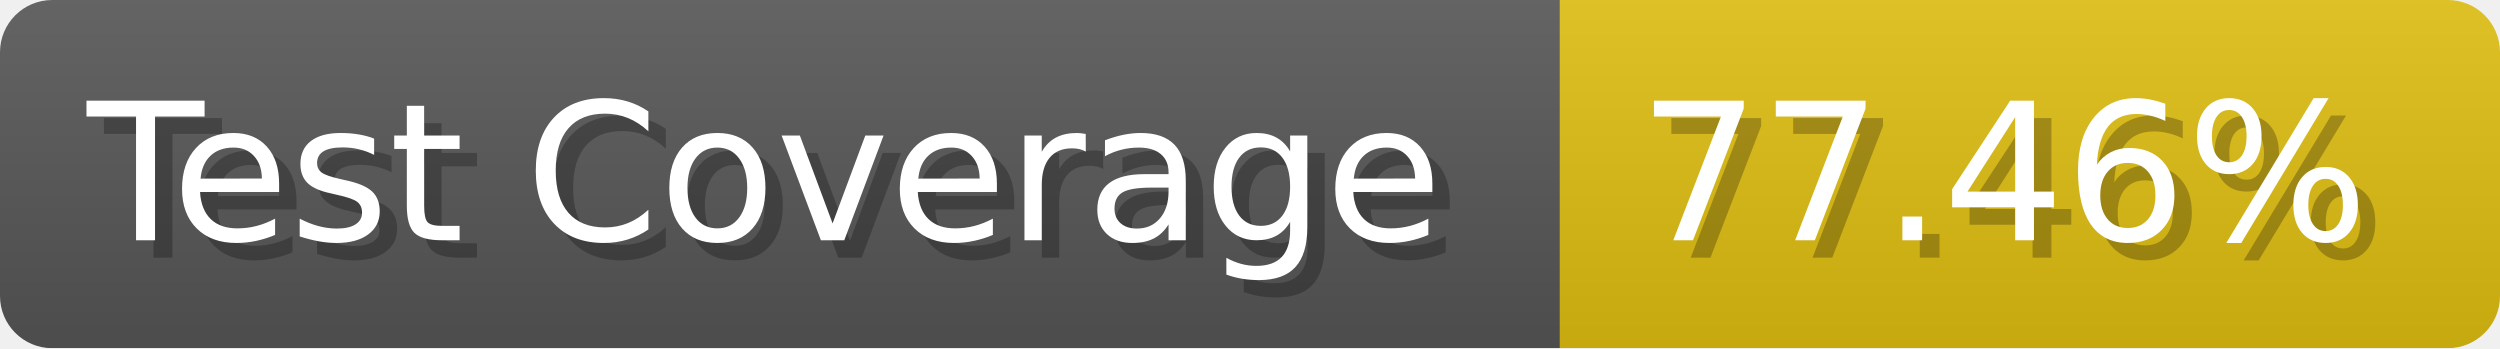
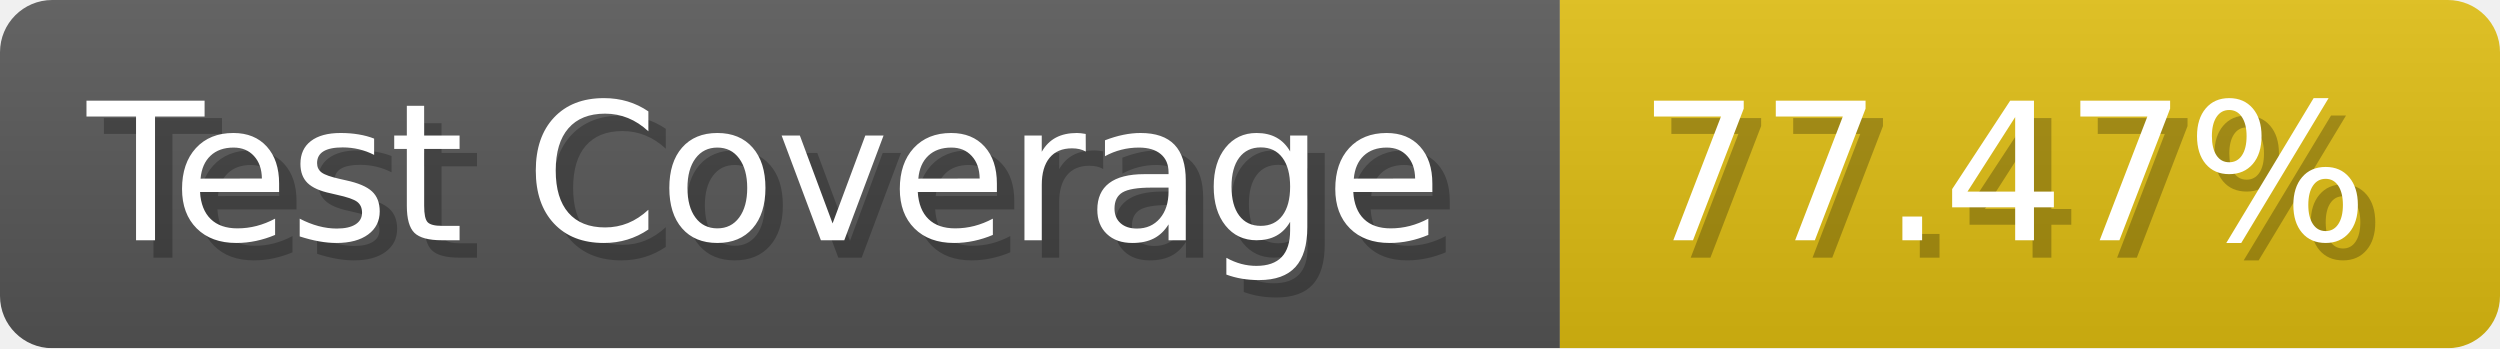
- <svg xmlns="http://www.w3.org/2000/svg" width="143.6" height="20" viewBox="0 0 1436 200" role="img" aria-label="Test Coverage: 77.46%">
+ <svg xmlns="http://www.w3.org/2000/svg" width="143.6" height="20" viewBox="0 0 1436 200" role="img" aria-label="Test Coverage: 77.47%">
  <linearGradient id="a" x2="0" y2="100%">
    <stop offset="0" stop-opacity=".1" stop-color="#EEE" />
    <stop offset="1" stop-opacity=".1" />
  </linearGradient>
  <mask id="m">
    <rect width="1436" height="200" rx="30" fill="#FFF" />
  </mask>
  <g mask="url(#m)">
    <rect width="896" height="200" fill="#555" />
    <rect width="540" height="200" fill="#DB1" x="896" />
    <rect width="1436" height="200" fill="url(#a)" />
  </g>
  <g aria-hidden="true" fill="#fff" text-anchor="start" font-family="Verdana,DejaVu Sans,sans-serif" font-size="110">
    <text x="60" y="148" textLength="796" fill="#000" opacity="0.25">Test Coverage</text>
    <text x="50" y="138" textLength="796">Test Coverage</text>
-     <text x="951" y="148" textLength="440" fill="#000" opacity="0.25">77.46%</text>
-     <text x="941" y="138" textLength="440">77.46%</text>
+     <text x="951" y="148" textLength="440" fill="#000" opacity="0.25">77.47%</text>
+     <text x="941" y="138" textLength="440">77.47%</text>
  </g>
</svg>
